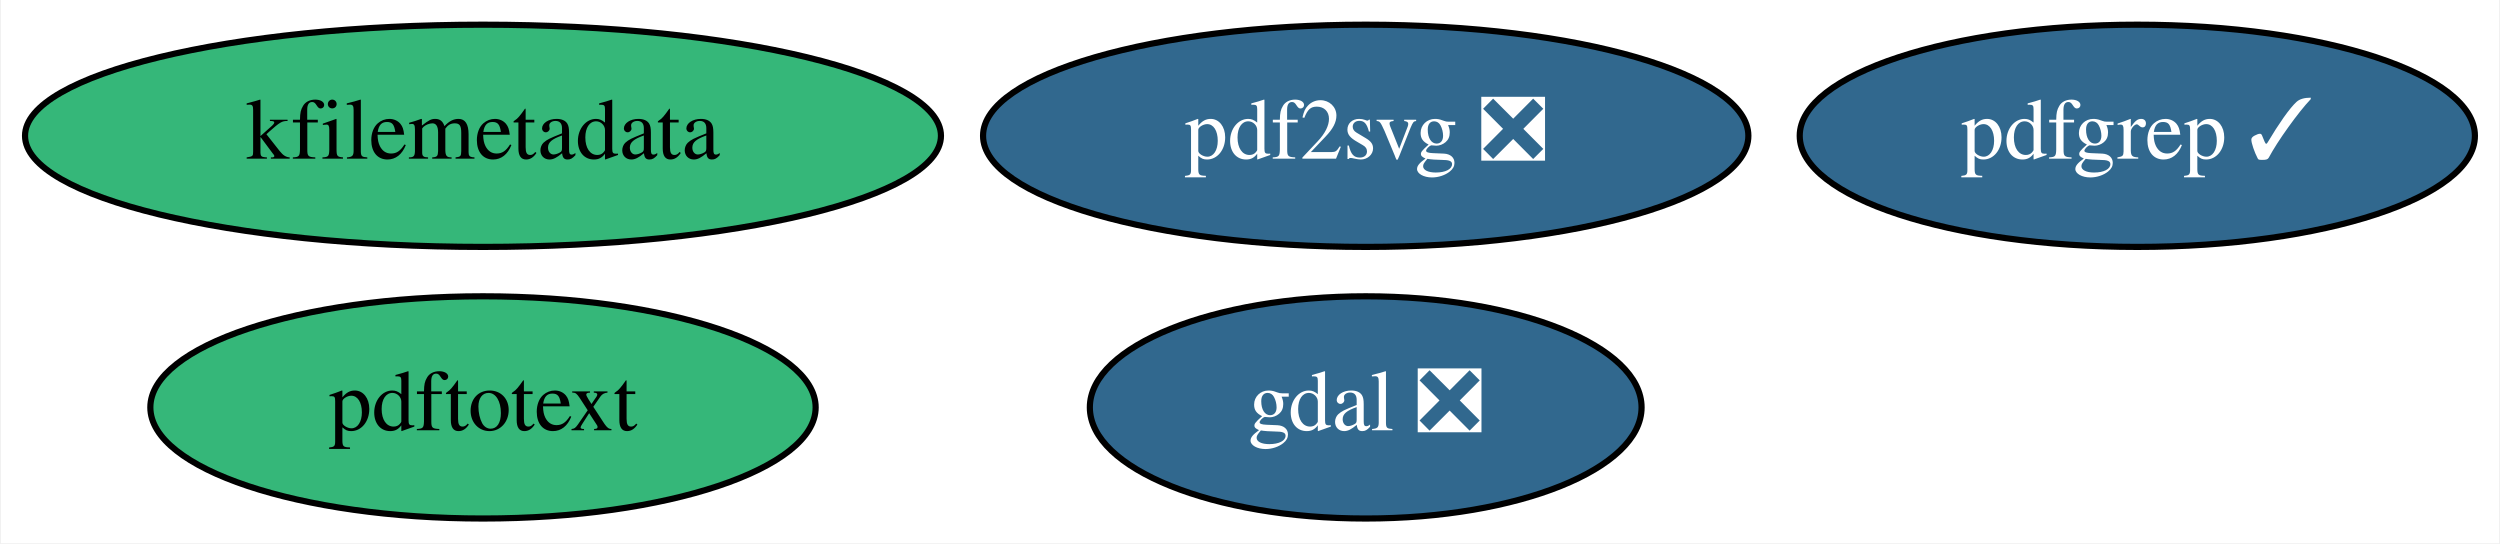
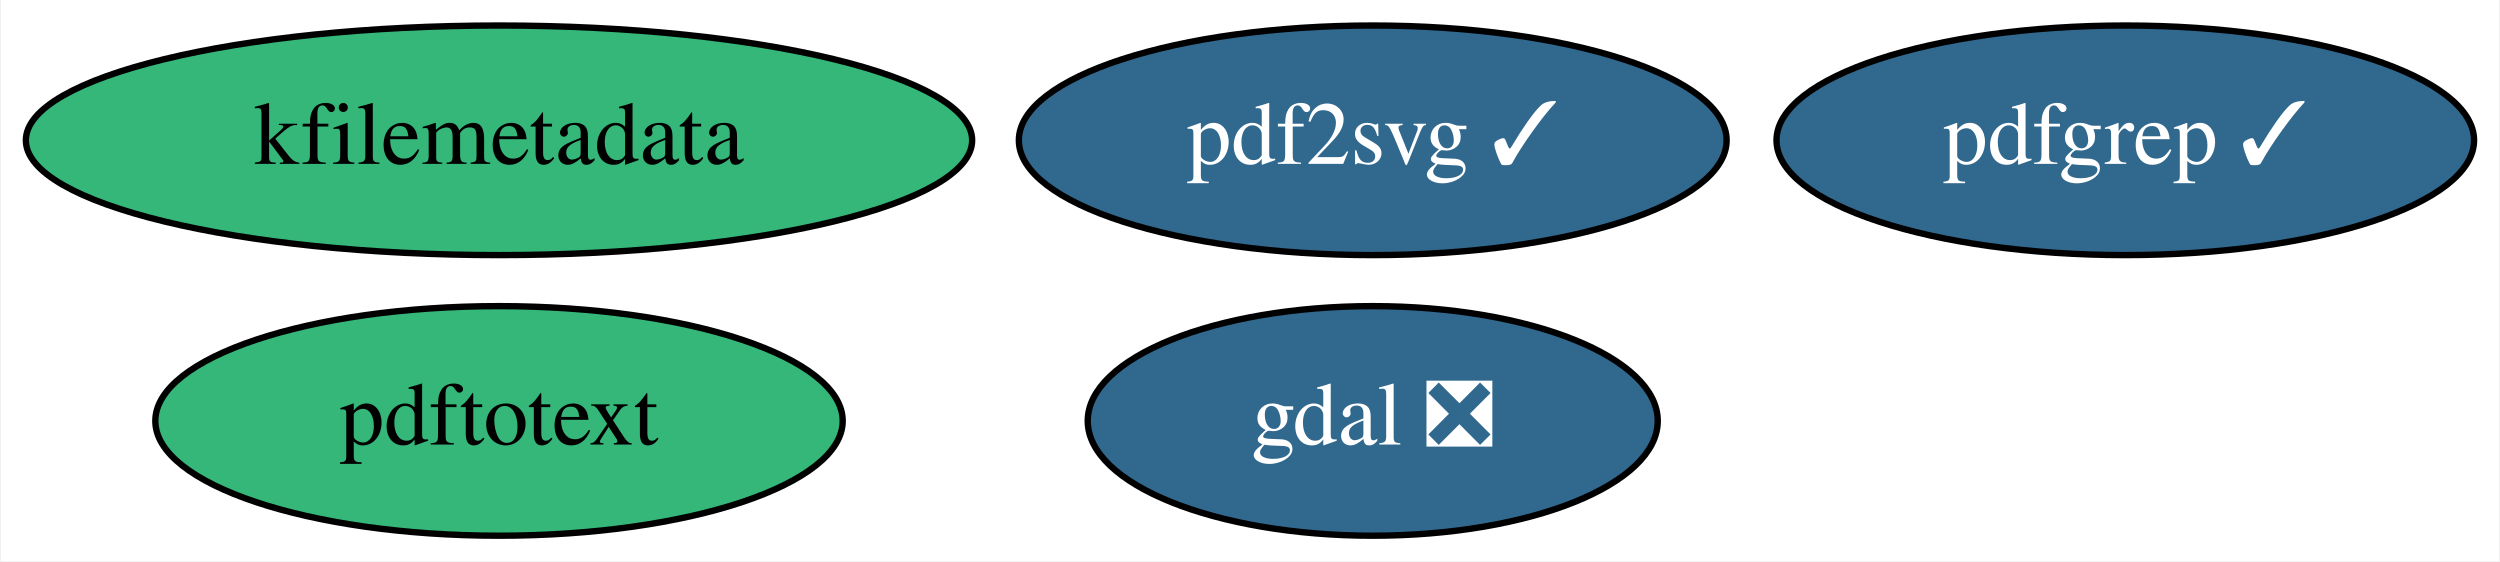
- <svg xmlns="http://www.w3.org/2000/svg" xmlns:xlink="http://www.w3.org/1999/xlink" width="405pt" height="88pt" viewBox="0.00 0.00 404.69 88.00">
+ <svg xmlns="http://www.w3.org/2000/svg" xmlns:xlink="http://www.w3.org/1999/xlink" width="392pt" height="88pt" viewBox="0.00 0.00 391.69 88.00">
  <g id="graph0" class="graph" transform="scale(1 1) rotate(0) translate(4 84)">
-     <polygon fill="white" stroke="transparent" points="-4,4 -4,-84 400.69,-84 400.69,4 -4,4" />
+     <polygon fill="white" stroke="transparent" points="-4,4 -4,-84 387.69,-84 387.69,4 -4,4" />
    <g id="node1" class="node">
      <g id="a_node1">
        <a xlink:href="https://github.com/conda-forge/gdal-feedstock/pull/520" xlink:title="gdal ❎">
-           <ellipse fill="#31688e" stroke="black" cx="217.09" cy="-18" rx="44.69" ry="18" />
-           <text text-anchor="middle" x="217.09" y="-14.3" font-family="Times,serif" font-size="14.00" fill="white">gdal ❎</text>
+           <ellipse fill="#31688e" stroke="black" cx="211.09" cy="-18" rx="44.69" ry="18" />
+           <text text-anchor="middle" x="211.09" y="-14.3" font-family="Times,serif" font-size="14.00" fill="white">gdal ❎</text>
        </a>
      </g>
    </g>
    <g id="node2" class="node">
      <g id="a_node2">
        <a xlink:href="https://github.com/conda-forge/kfilemetadata-feedstock" xlink:title="kfilemetadata">
          <ellipse fill="#35b779" stroke="black" cx="74.09" cy="-62" rx="74.19" ry="18" />
          <text text-anchor="middle" x="74.09" y="-58.3" font-family="Times,serif" font-size="14.00">kfilemetadata</text>
        </a>
      </g>
    </g>
    <g id="node3" class="node">
      <g id="a_node3">
-         <a xlink:href="https://github.com/conda-forge/pdf2svg-feedstock/pull/7" xlink:title="pdf2svg ❎">
-           <ellipse fill="#31688e" stroke="black" cx="217.09" cy="-62" rx="61.99" ry="18" />
-           <text text-anchor="middle" x="217.09" y="-58.3" font-family="Times,serif" font-size="14.00" fill="white">pdf2svg ❎</text>
+         <a xlink:href="https://github.com/conda-forge/pdf2svg-feedstock/pull/7" xlink:title="pdf2svg ✓">
+           <ellipse fill="#31688e" stroke="black" cx="211.09" cy="-62" rx="55.49" ry="18" />
+           <text text-anchor="middle" x="211.09" y="-58.3" font-family="Times,serif" font-size="14.00" fill="white">pdf2svg ✓</text>
        </a>
      </g>
    </g>
    <g id="node4" class="node">
      <g id="a_node4">
        <a xlink:href="https://github.com/conda-forge/pdfgrep-feedstock/pull/7" xlink:title="pdfgrep ✓">
-           <ellipse fill="#31688e" stroke="black" cx="342.09" cy="-62" rx="54.69" ry="18" />
-           <text text-anchor="middle" x="342.09" y="-58.3" font-family="Times,serif" font-size="14.00" fill="white">pdfgrep ✓</text>
+           <ellipse fill="#31688e" stroke="black" cx="329.09" cy="-62" rx="54.69" ry="18" />
+           <text text-anchor="middle" x="329.09" y="-58.3" font-family="Times,serif" font-size="14.00" fill="white">pdfgrep ✓</text>
        </a>
      </g>
    </g>
    <g id="node5" class="node">
      <g id="a_node5">
        <a xlink:href="https://github.com/conda-forge/pdftotext-feedstock" xlink:title="pdftotext">
          <ellipse fill="#35b779" stroke="black" cx="74.09" cy="-18" rx="53.89" ry="18" />
          <text text-anchor="middle" x="74.09" y="-14.3" font-family="Times,serif" font-size="14.00">pdftotext</text>
        </a>
      </g>
    </g>
  </g>
</svg>
